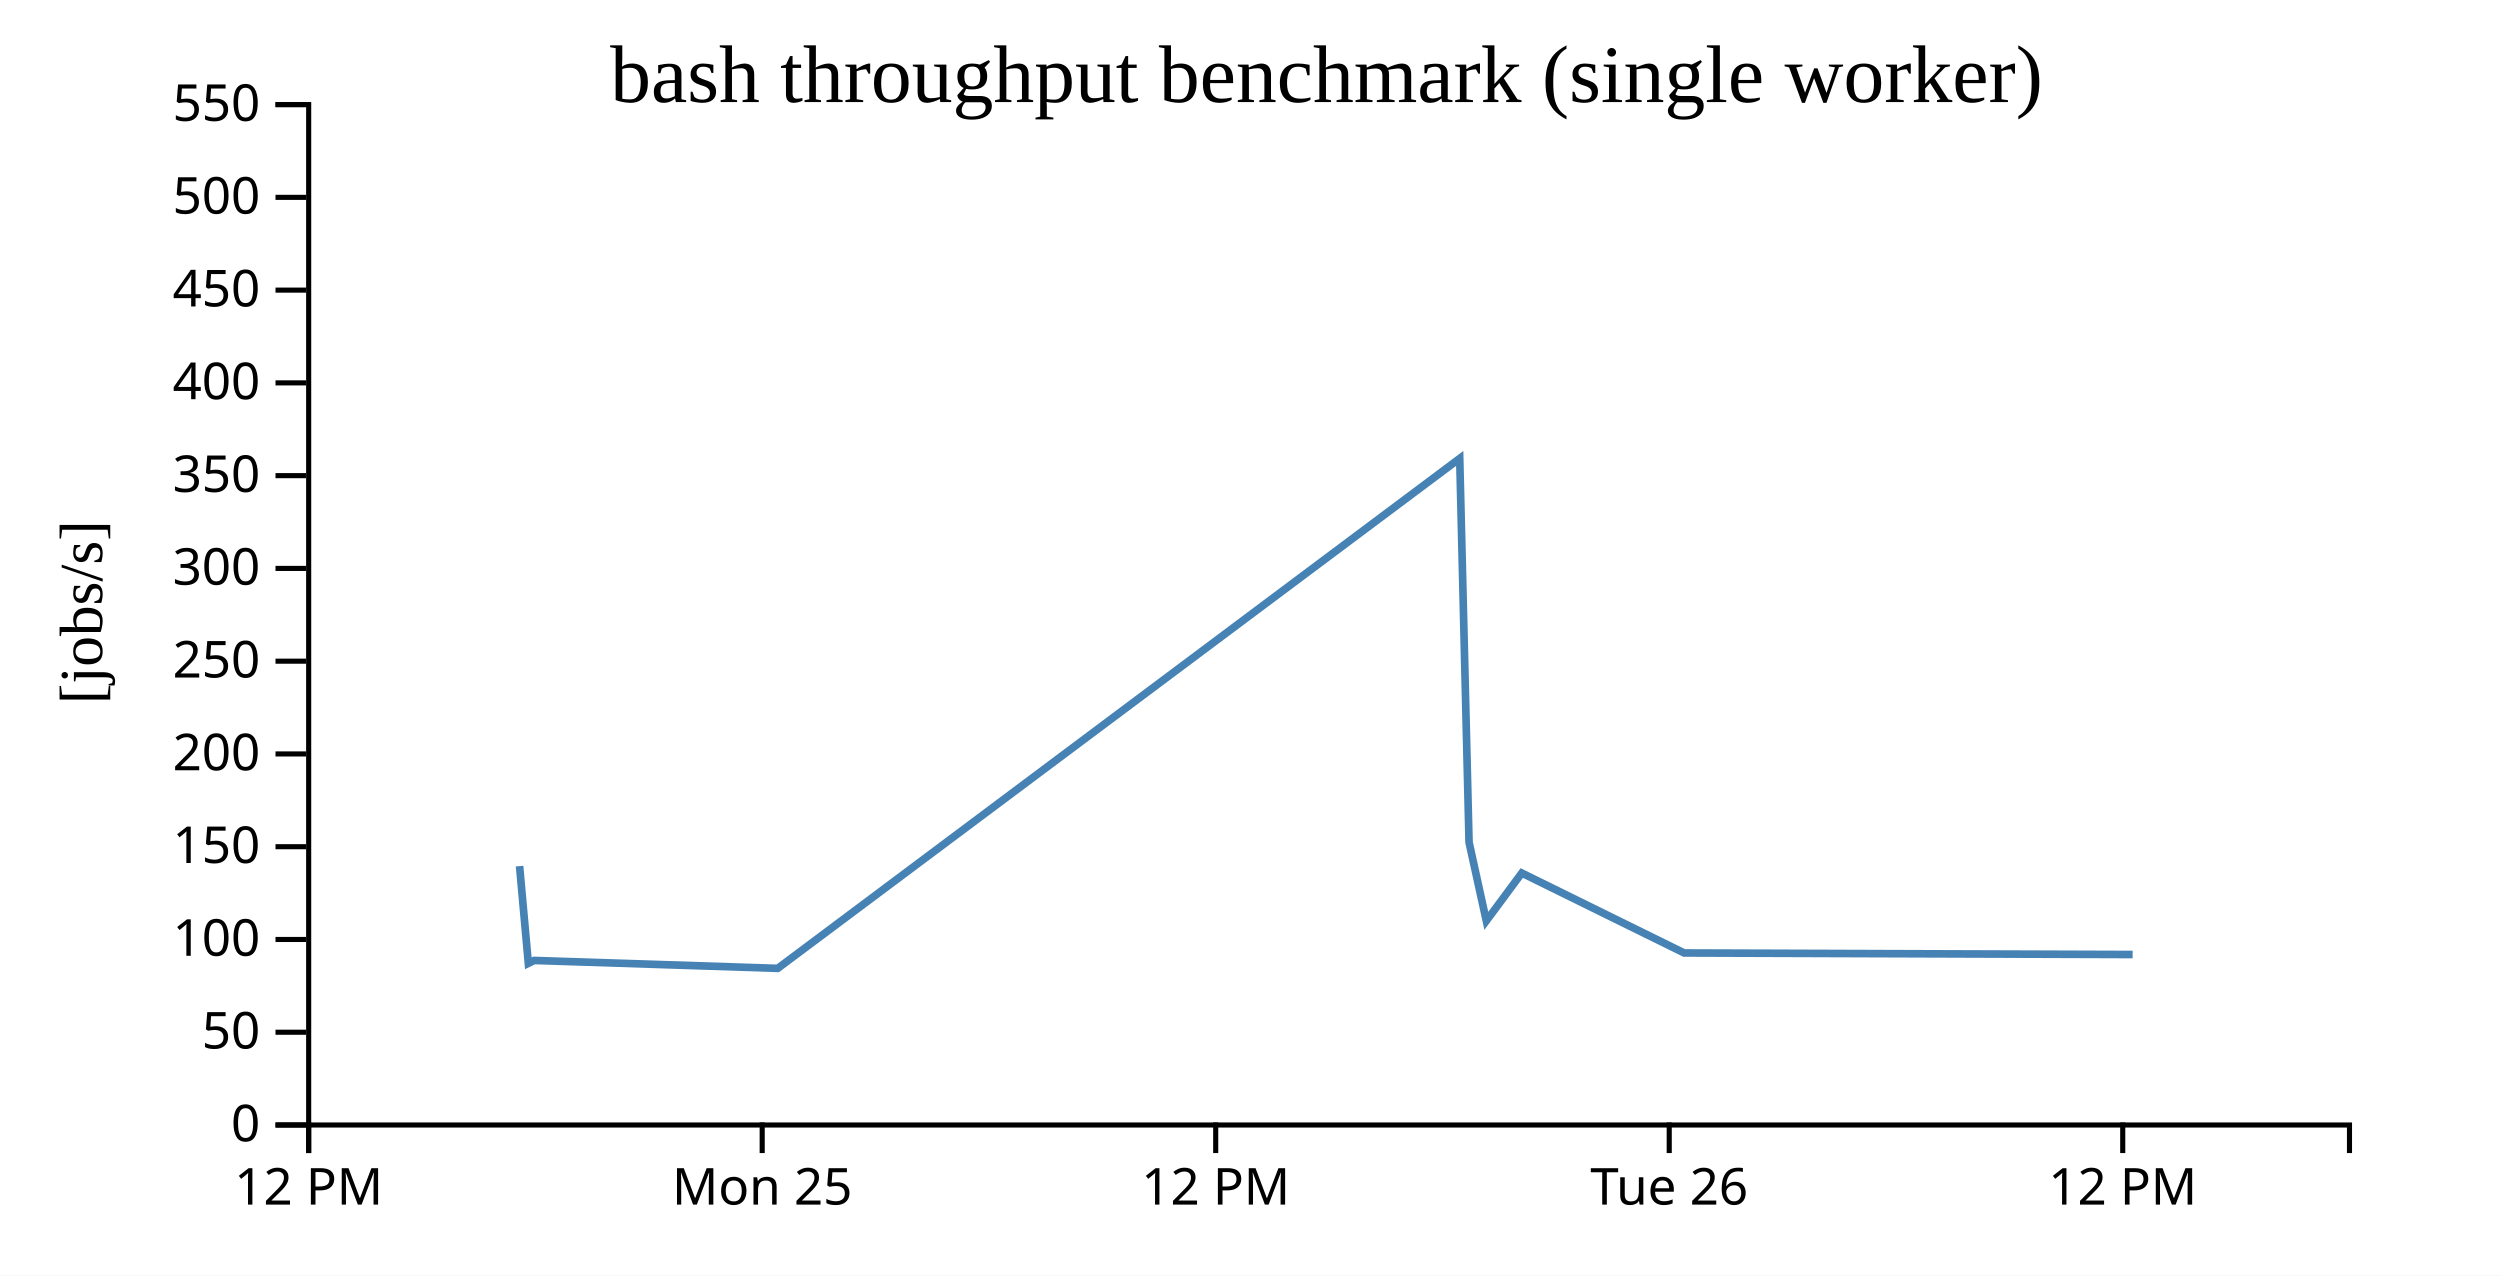
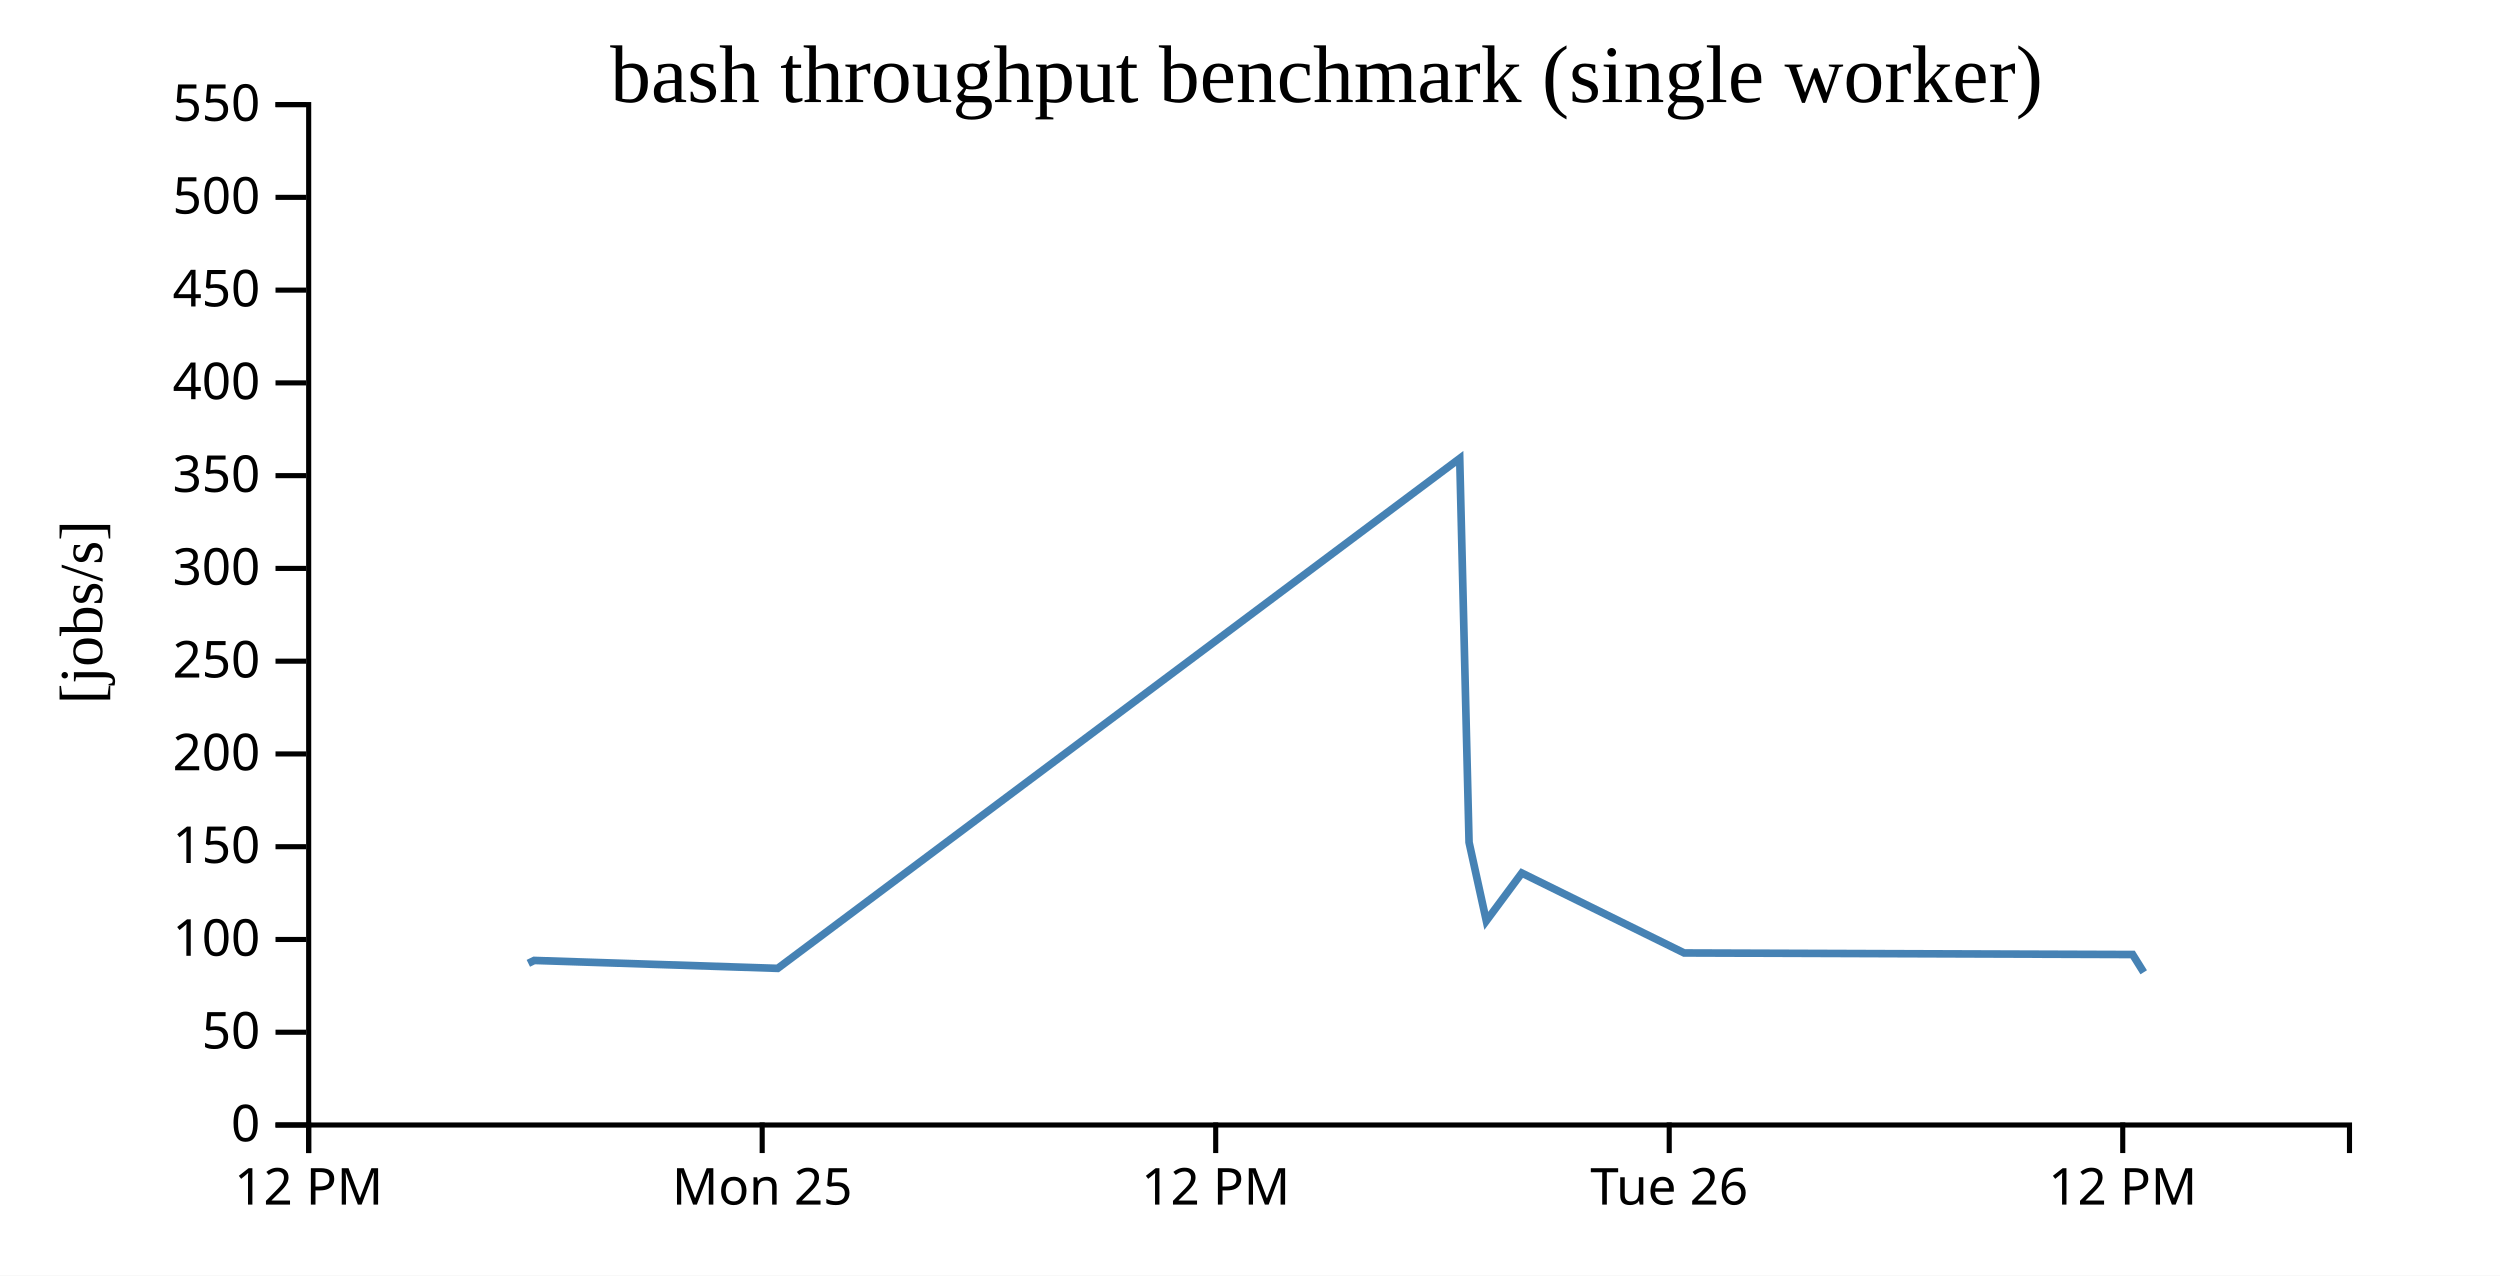
<svg xmlns="http://www.w3.org/2000/svg" width="490" height="250">
  <rect width="100%" height="100%" fill="white" />
  <g transform="translate(60,20)">
    <g transform="translate(0,200)" fill="none" font-size="10" font-family="sans-serif" text-anchor="middle">
      <path class="domain" stroke="currentColor" d="M0.5,6V0.5H400.5V6" />
      <g class="tick" opacity="1" transform="translate(0.5,0)">
        <line stroke="currentColor" y2="6" />
        <text fill="currentColor" y="9" dy="0.71em">12 PM</text>
      </g>
      <g class="tick" opacity="1" transform="translate(89.38889,0)">
        <line stroke="currentColor" y2="6" />
        <text fill="currentColor" y="9" dy="0.71em">Mon 25</text>
      </g>
      <g class="tick" opacity="1" transform="translate(178.2778,0)">
        <line stroke="currentColor" y2="6" />
        <text fill="currentColor" y="9" dy="0.71em">12 PM</text>
      </g>
      <g class="tick" opacity="1" transform="translate(267.1667,0)">
        <line stroke="currentColor" y2="6" />
        <text fill="currentColor" y="9" dy="0.71em">Tue 26</text>
      </g>
      <g class="tick" opacity="1" transform="translate(356.0556,0)">
        <line stroke="currentColor" y2="6" />
        <text fill="currentColor" y="9" dy="0.71em">12 PM</text>
      </g>
    </g>
    <g fill="none" font-size="10" font-family="sans-serif" text-anchor="end">
      <path class="domain" stroke="currentColor" d="M-6,200.5H0.5V0.5H-6" />
      <g class="tick" opacity="1" transform="translate(0,200.5)">
        <line stroke="currentColor" x2="-6" />
        <text fill="currentColor" x="-9" dy="0.32em">0</text>
      </g>
      <g class="tick" opacity="1" transform="translate(0,182.3182)">
        <line stroke="currentColor" x2="-6" />
        <text fill="currentColor" x="-9" dy="0.32em">50</text>
      </g>
      <g class="tick" opacity="1" transform="translate(0,164.1364)">
        <line stroke="currentColor" x2="-6" />
        <text fill="currentColor" x="-9" dy="0.32em">100</text>
      </g>
      <g class="tick" opacity="1" transform="translate(0,145.9545)">
        <line stroke="currentColor" x2="-6" />
        <text fill="currentColor" x="-9" dy="0.32em">150</text>
      </g>
      <g class="tick" opacity="1" transform="translate(0,127.7727)">
        <line stroke="currentColor" x2="-6" />
        <text fill="currentColor" x="-9" dy="0.32em">200</text>
      </g>
      <g class="tick" opacity="1" transform="translate(0,109.5909)">
        <line stroke="currentColor" x2="-6" />
        <text fill="currentColor" x="-9" dy="0.32em">250</text>
      </g>
      <g class="tick" opacity="1" transform="translate(0,91.40909)">
        <line stroke="currentColor" x2="-6" />
        <text fill="currentColor" x="-9" dy="0.32em">300</text>
      </g>
      <g class="tick" opacity="1" transform="translate(0,73.22727)">
        <line stroke="currentColor" x2="-6" />
        <text fill="currentColor" x="-9" dy="0.32em">350</text>
      </g>
      <g class="tick" opacity="1" transform="translate(0,55.04545)">
        <line stroke="currentColor" x2="-6" />
        <text fill="currentColor" x="-9" dy="0.32em">400</text>
      </g>
      <g class="tick" opacity="1" transform="translate(0,36.86364)">
        <line stroke="currentColor" x2="-6" />
        <text fill="currentColor" x="-9" dy="0.32em">450</text>
      </g>
      <g class="tick" opacity="1" transform="translate(0,18.68182)">
        <line stroke="currentColor" x2="-6" />
        <text fill="currentColor" x="-9" dy="0.32em">500</text>
      </g>
      <g class="tick" opacity="1" transform="translate(0,0.5)">
        <line stroke="currentColor" x2="-6" />
        <text fill="currentColor" x="-9" dy="0.32em">550</text>
      </g>
    </g>
    <text text-anchor="middle" style="font-size: 12px" transform="rotate(-90)" y="-40" x="-100">[jobs/s]</text>
    <text text-anchor="middle" style="font-size: 16px" y="0" x="200">bash throughput benchmark (single worker)</text>
-     <path fill="none" stroke="steelblue" stroke-width="1.5" d="M41.835,149.76L43.552,168.812L44.702,168.247L92.43,169.801L226.106,69.851L227.935,145.095L231.317,160.489L238.27,151.114L270.091,166.781L357.995,167.086" />
+     <path fill="none" stroke="steelblue" stroke-width="1.5" d="M43.552,168.812L44.702,168.247L92.43,169.801L226.106,69.851L227.935,145.095L231.317,160.489L238.27,151.114L270.091,166.781L357.995,167.086L360.167,170.57" />
  </g>
</svg>
